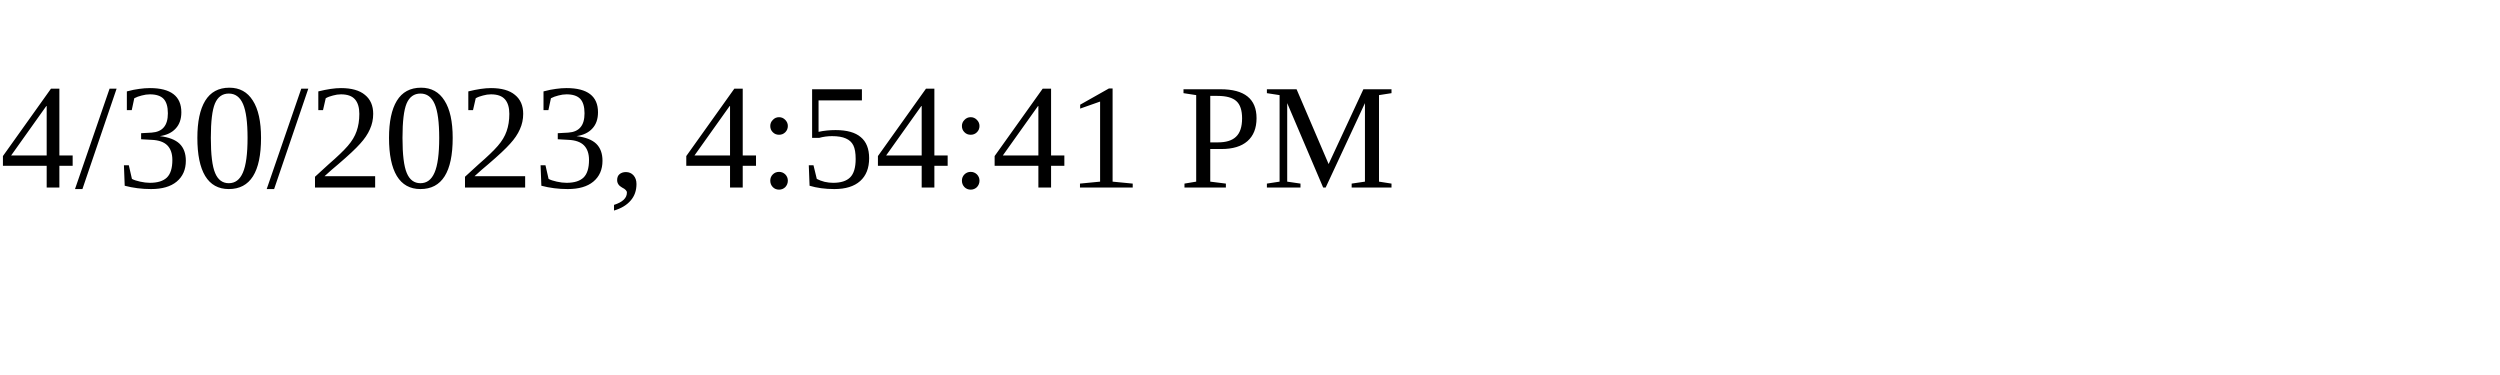
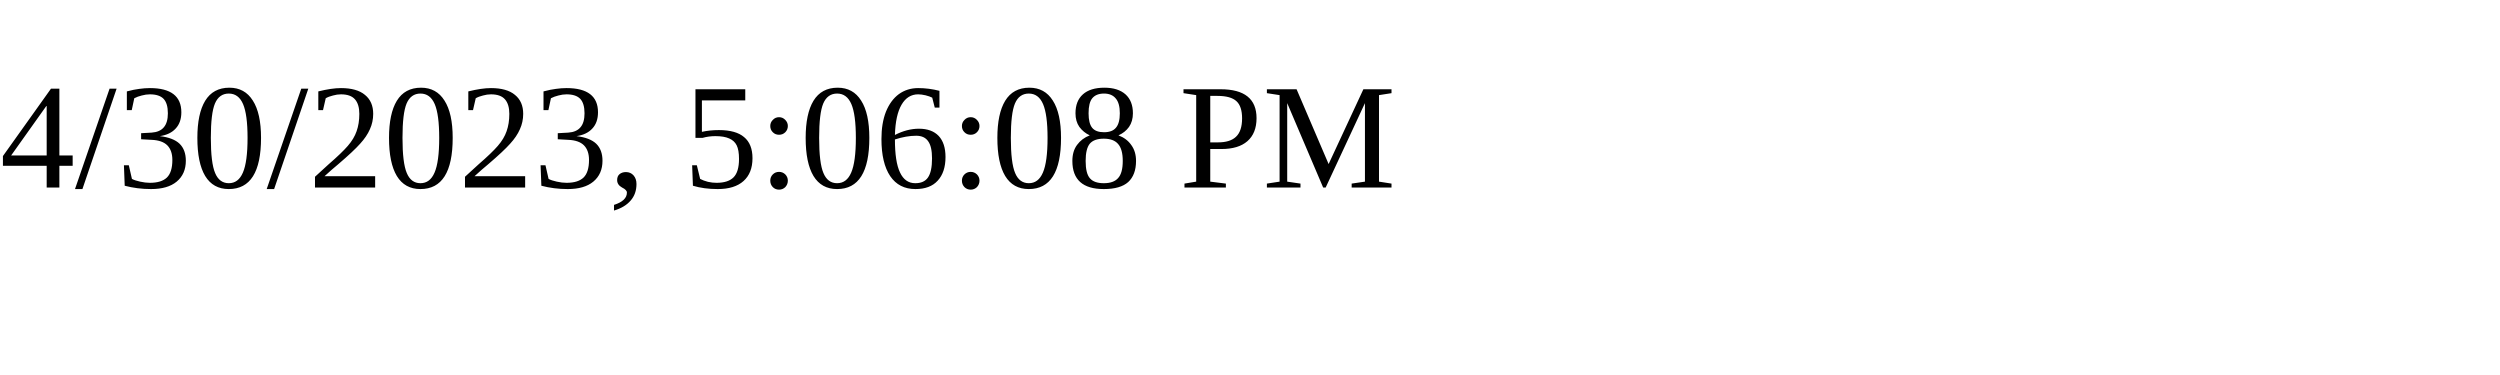
<svg xmlns="http://www.w3.org/2000/svg" height="30" width="200">
-   <text x="0" y="15">4/30/2023, 4:54:41 PM</text>
+   <text x="0" y="15">4/30/2023, 5:06:08 PM</text>
</svg>
